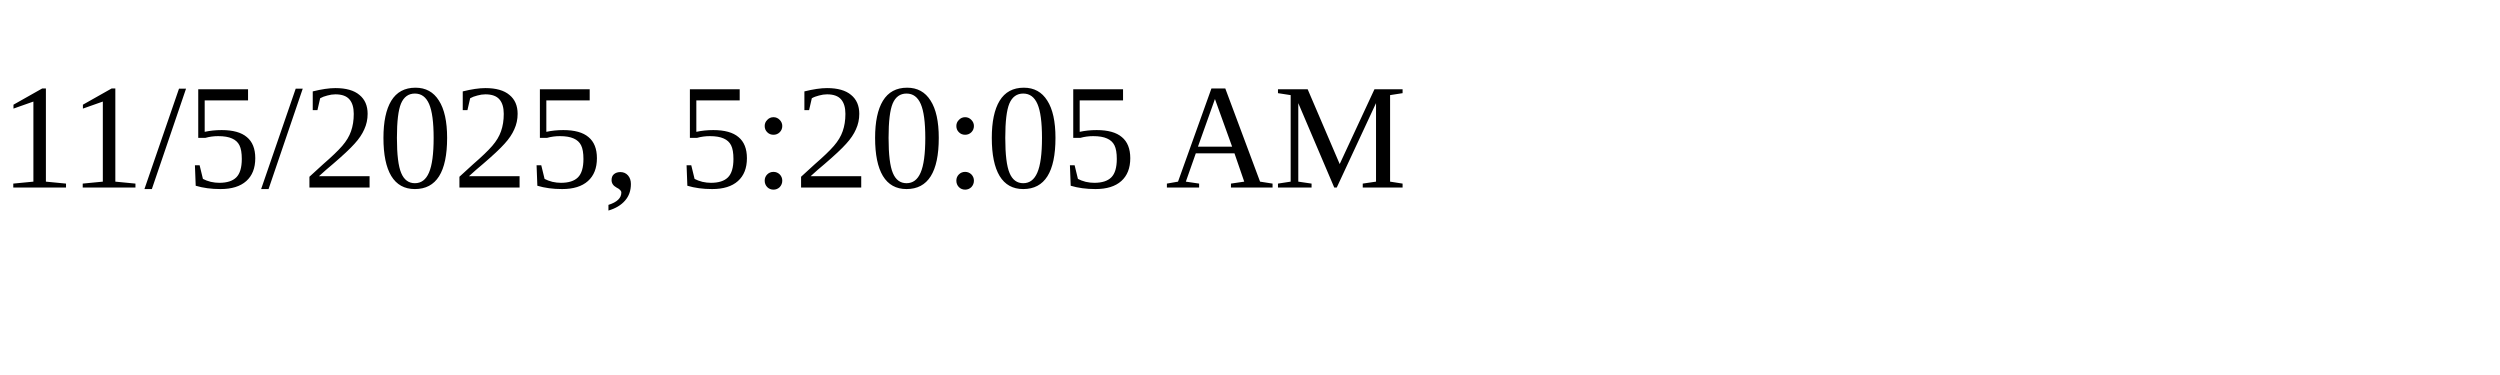
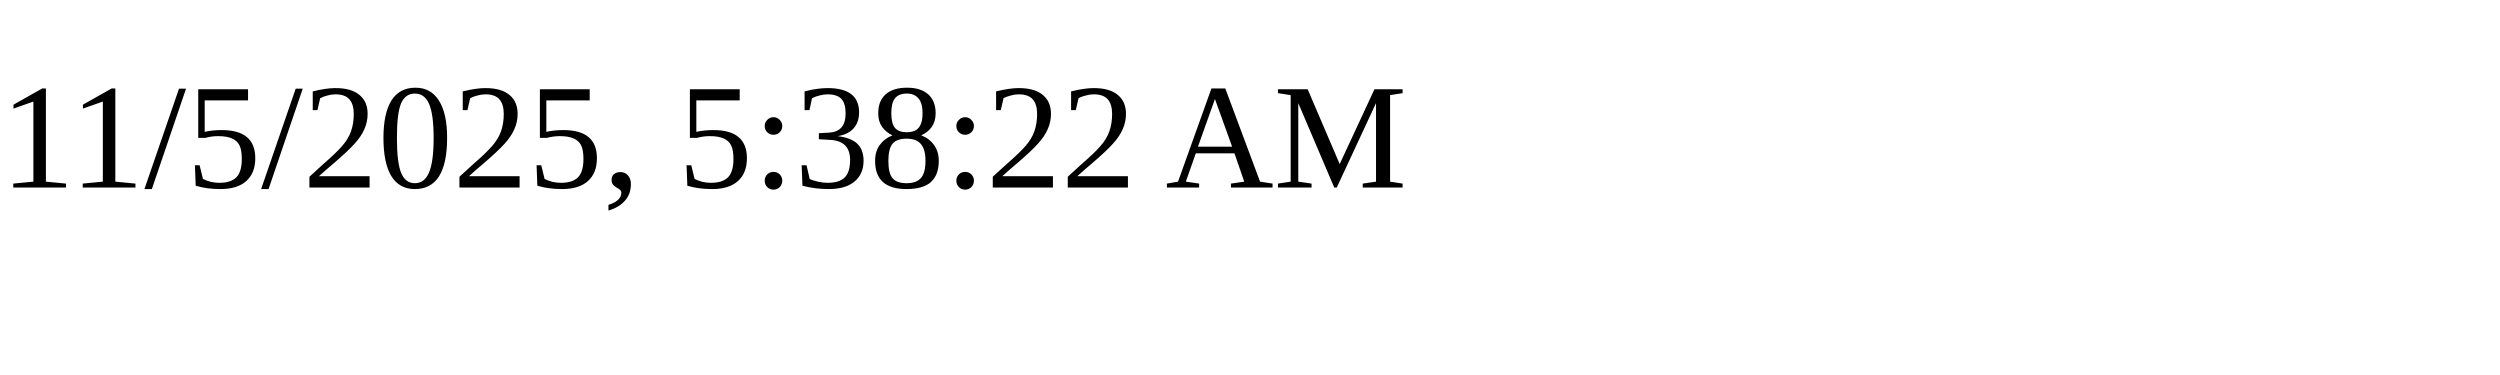
<svg xmlns="http://www.w3.org/2000/svg" height="30" width="200">
-   <text x="0" y="15">11/5/2025, 5:20:05 AM</text>
+   <text x="0" y="15">11/5/2025, 5:38:22 AM</text>
</svg>
